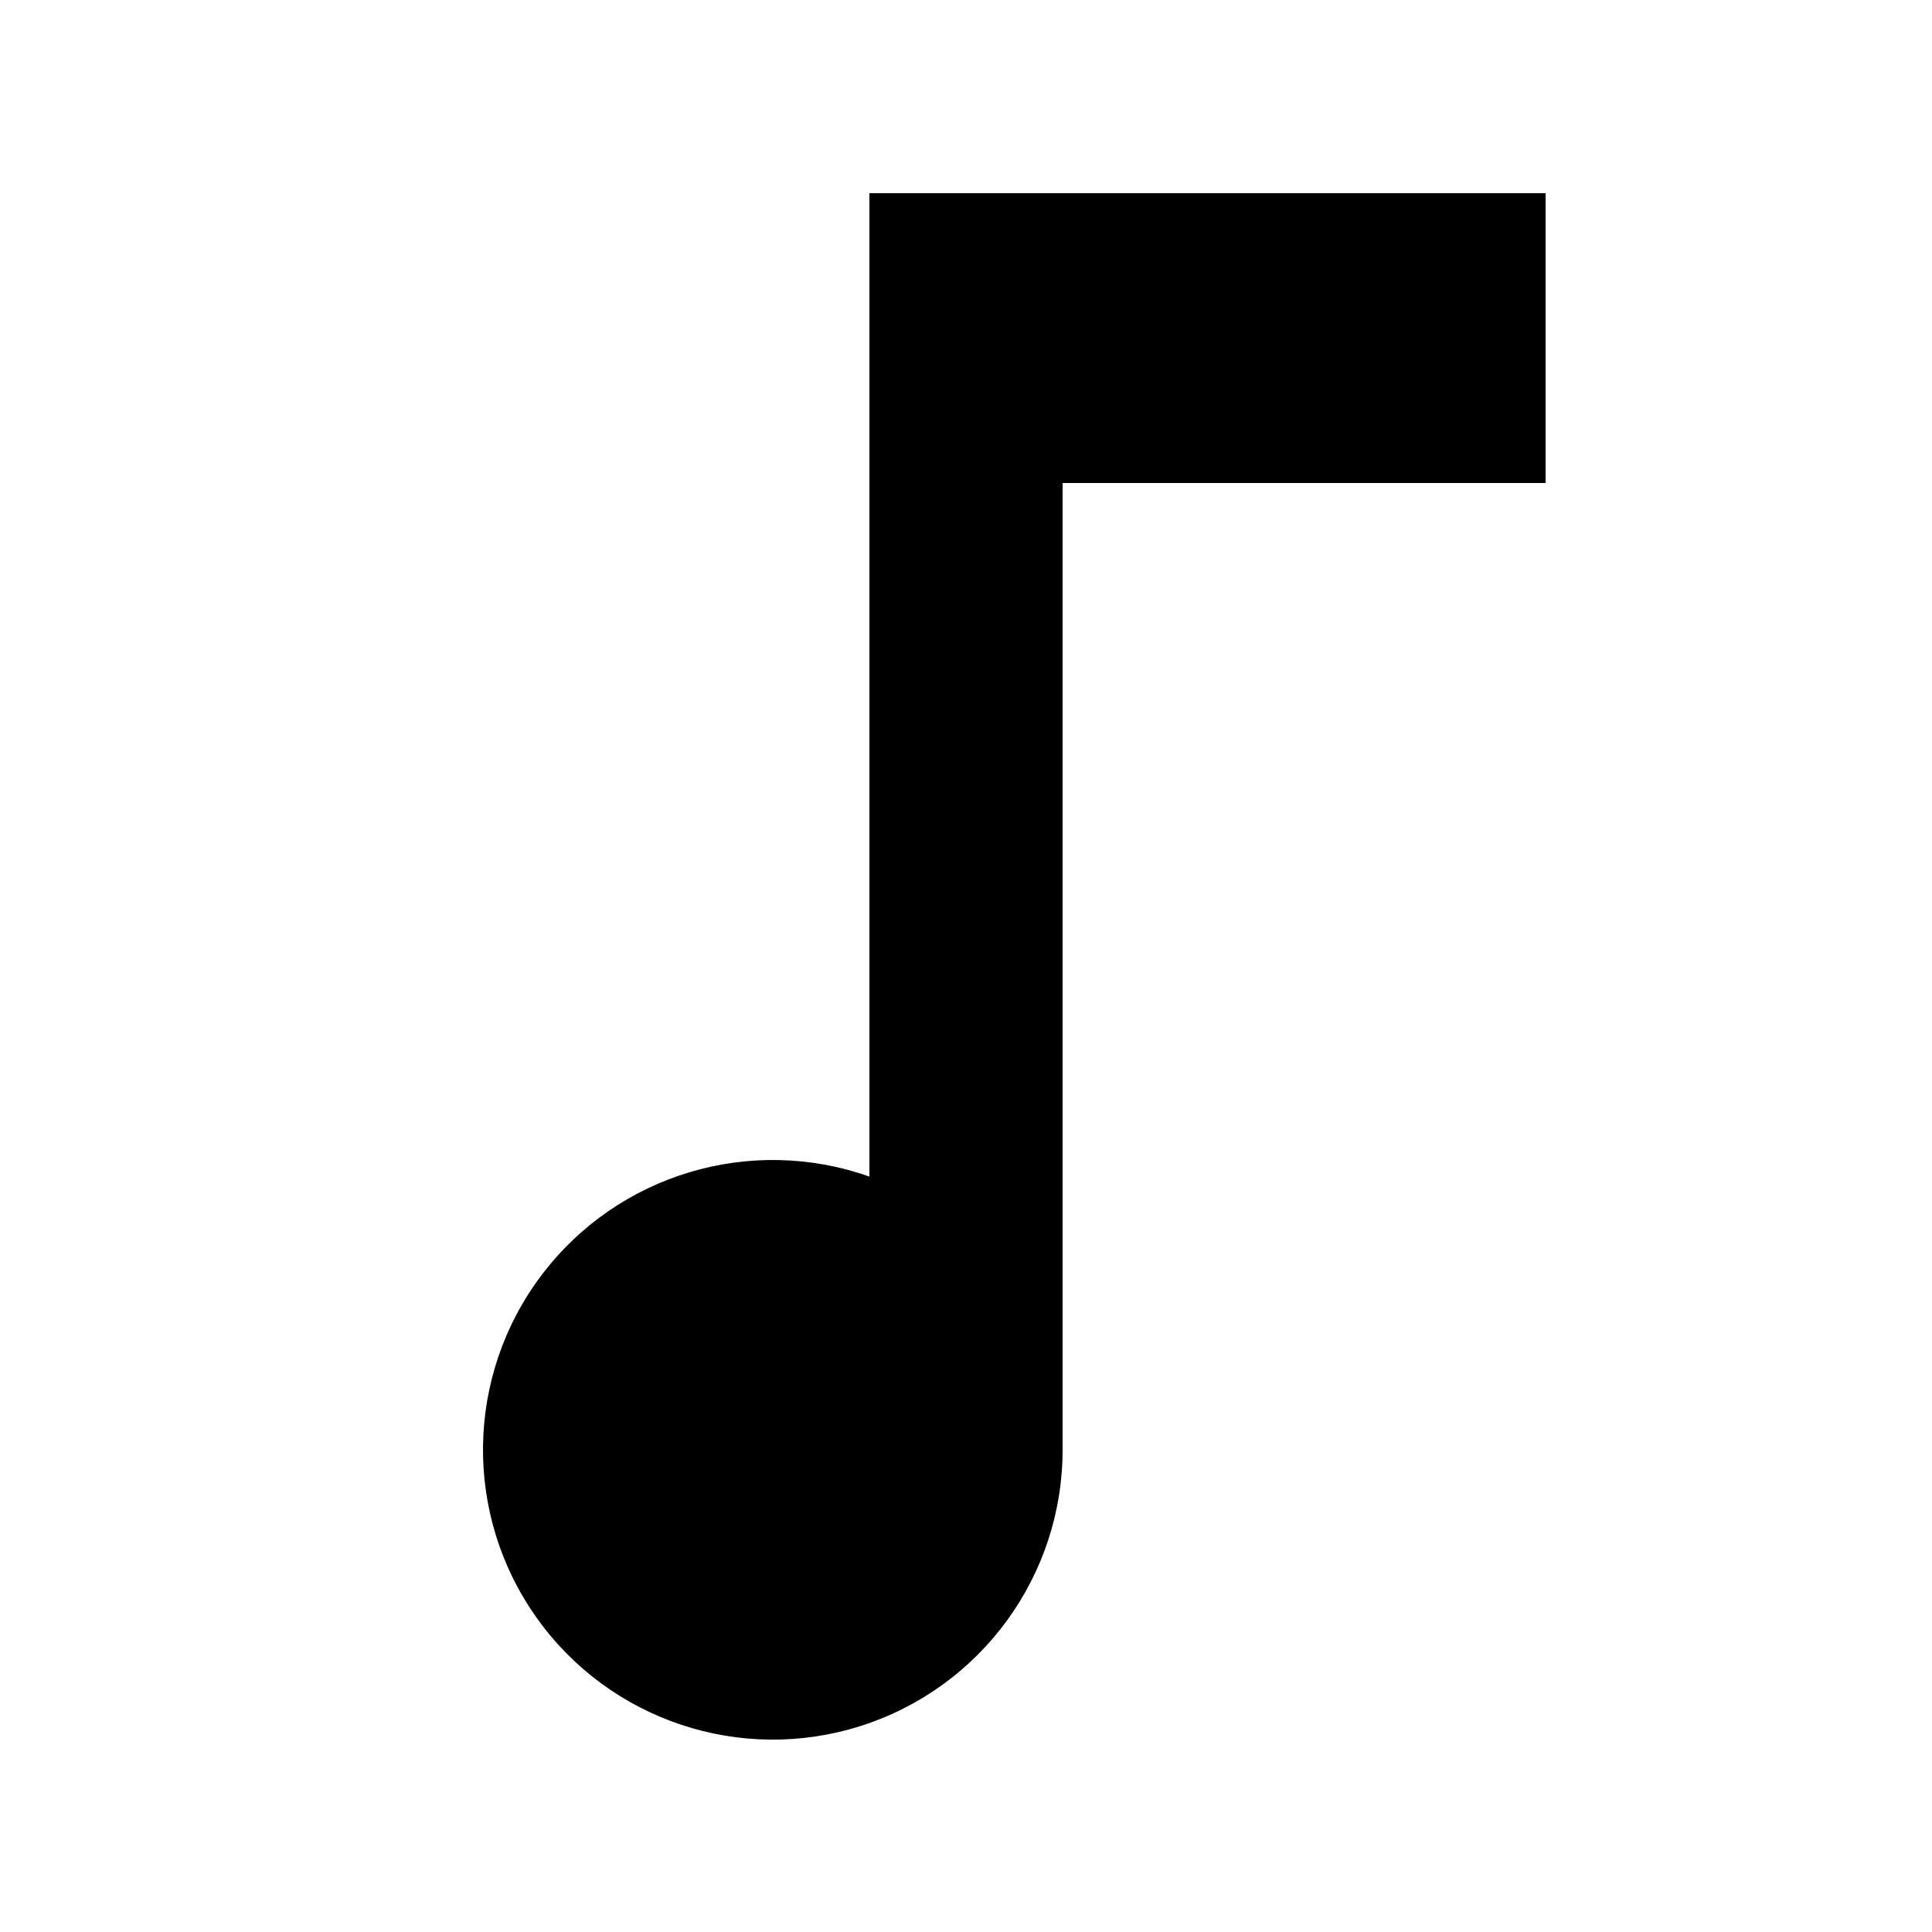
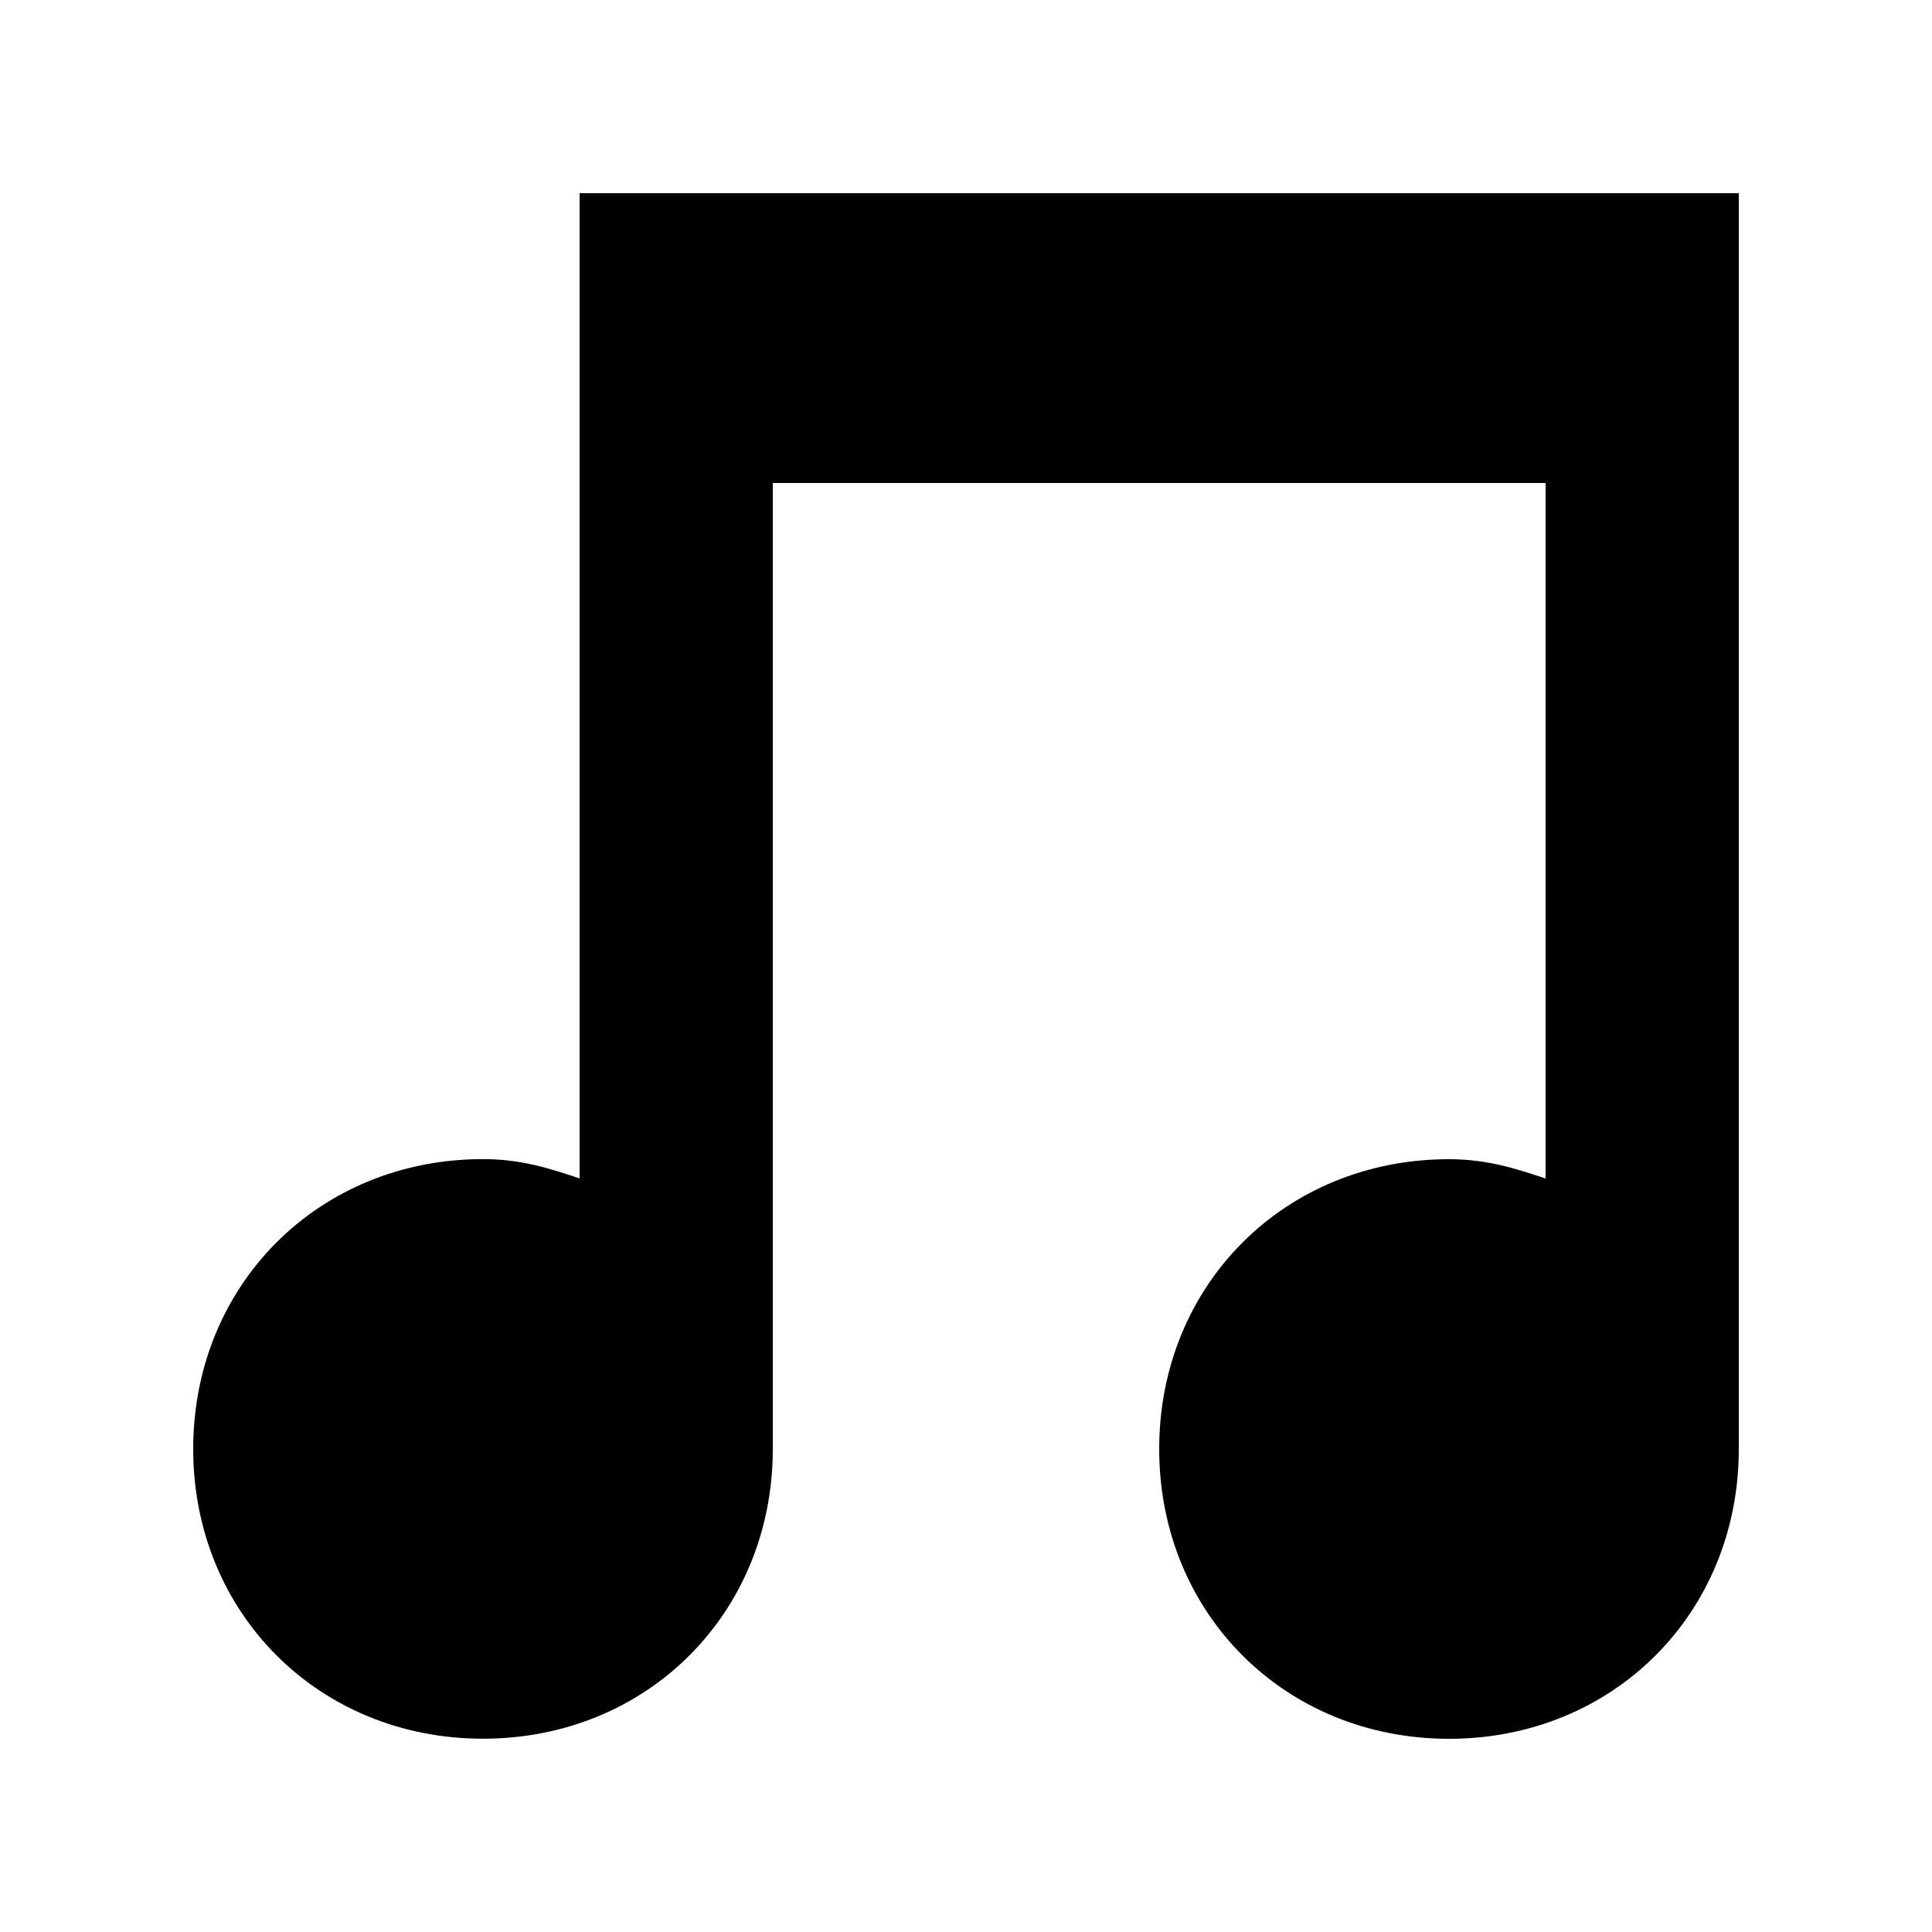
- <svg xmlns="http://www.w3.org/2000/svg" width="20" height="20" viewBox="0 0 20 20">
-   <path d="M11 2H9v10.18A3 3 0 1 0 11 15V5h5V2z" />
+ <svg xmlns="http://www.w3.org/2000/svg" viewBox="0 0 20 20" height="20" width="20">
+   <path d="M6 2v10.199c-.3-.1-.6-.2-1-.2-1.7 0-3 1.3-3 3s1.3 3 3 3 3-1.3 3-3V5h8v7.2c-.3-.1-.6-.2-1-.2-1.7 0-3 1.3-3 3s1.3 3 3 3 3-1.3 3-3V2z" />
</svg>
